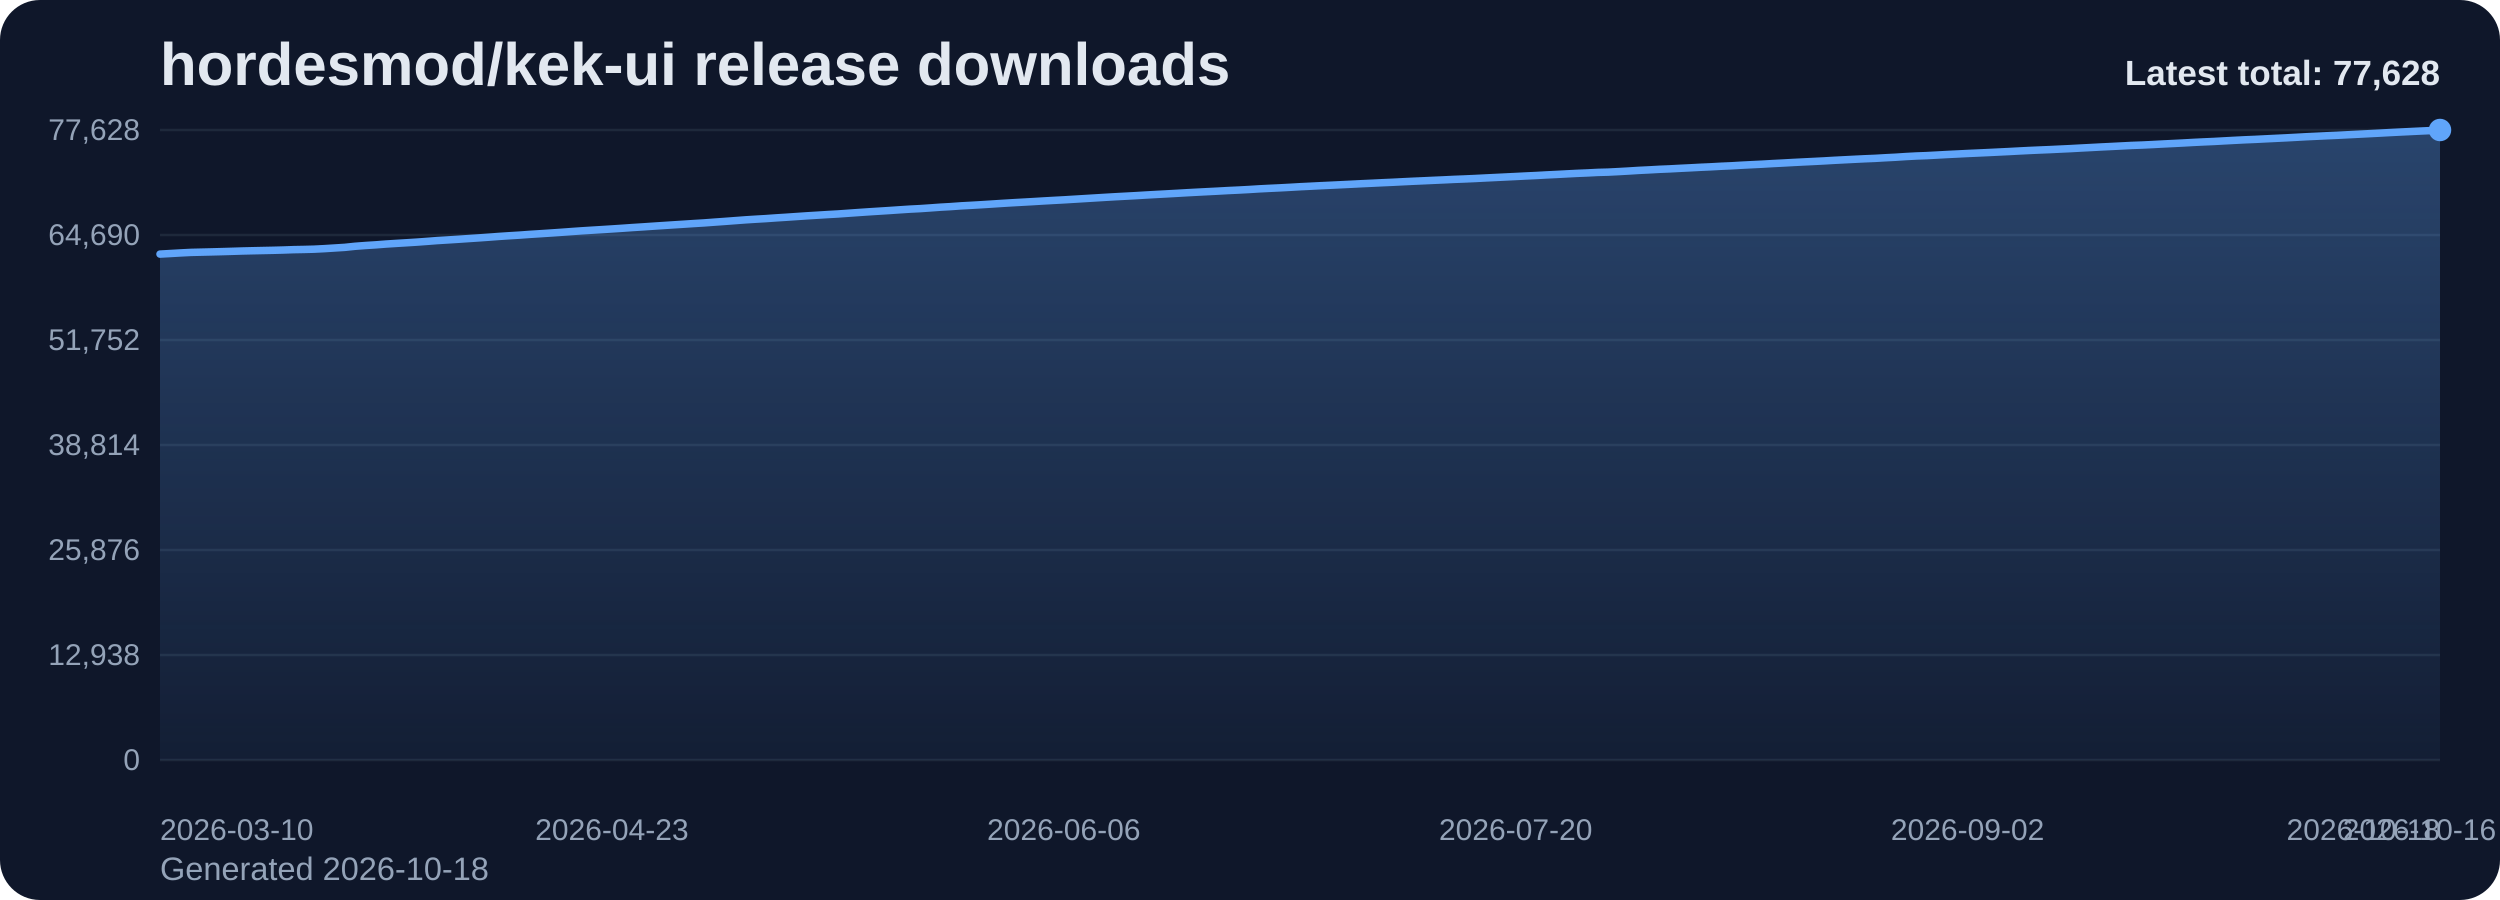
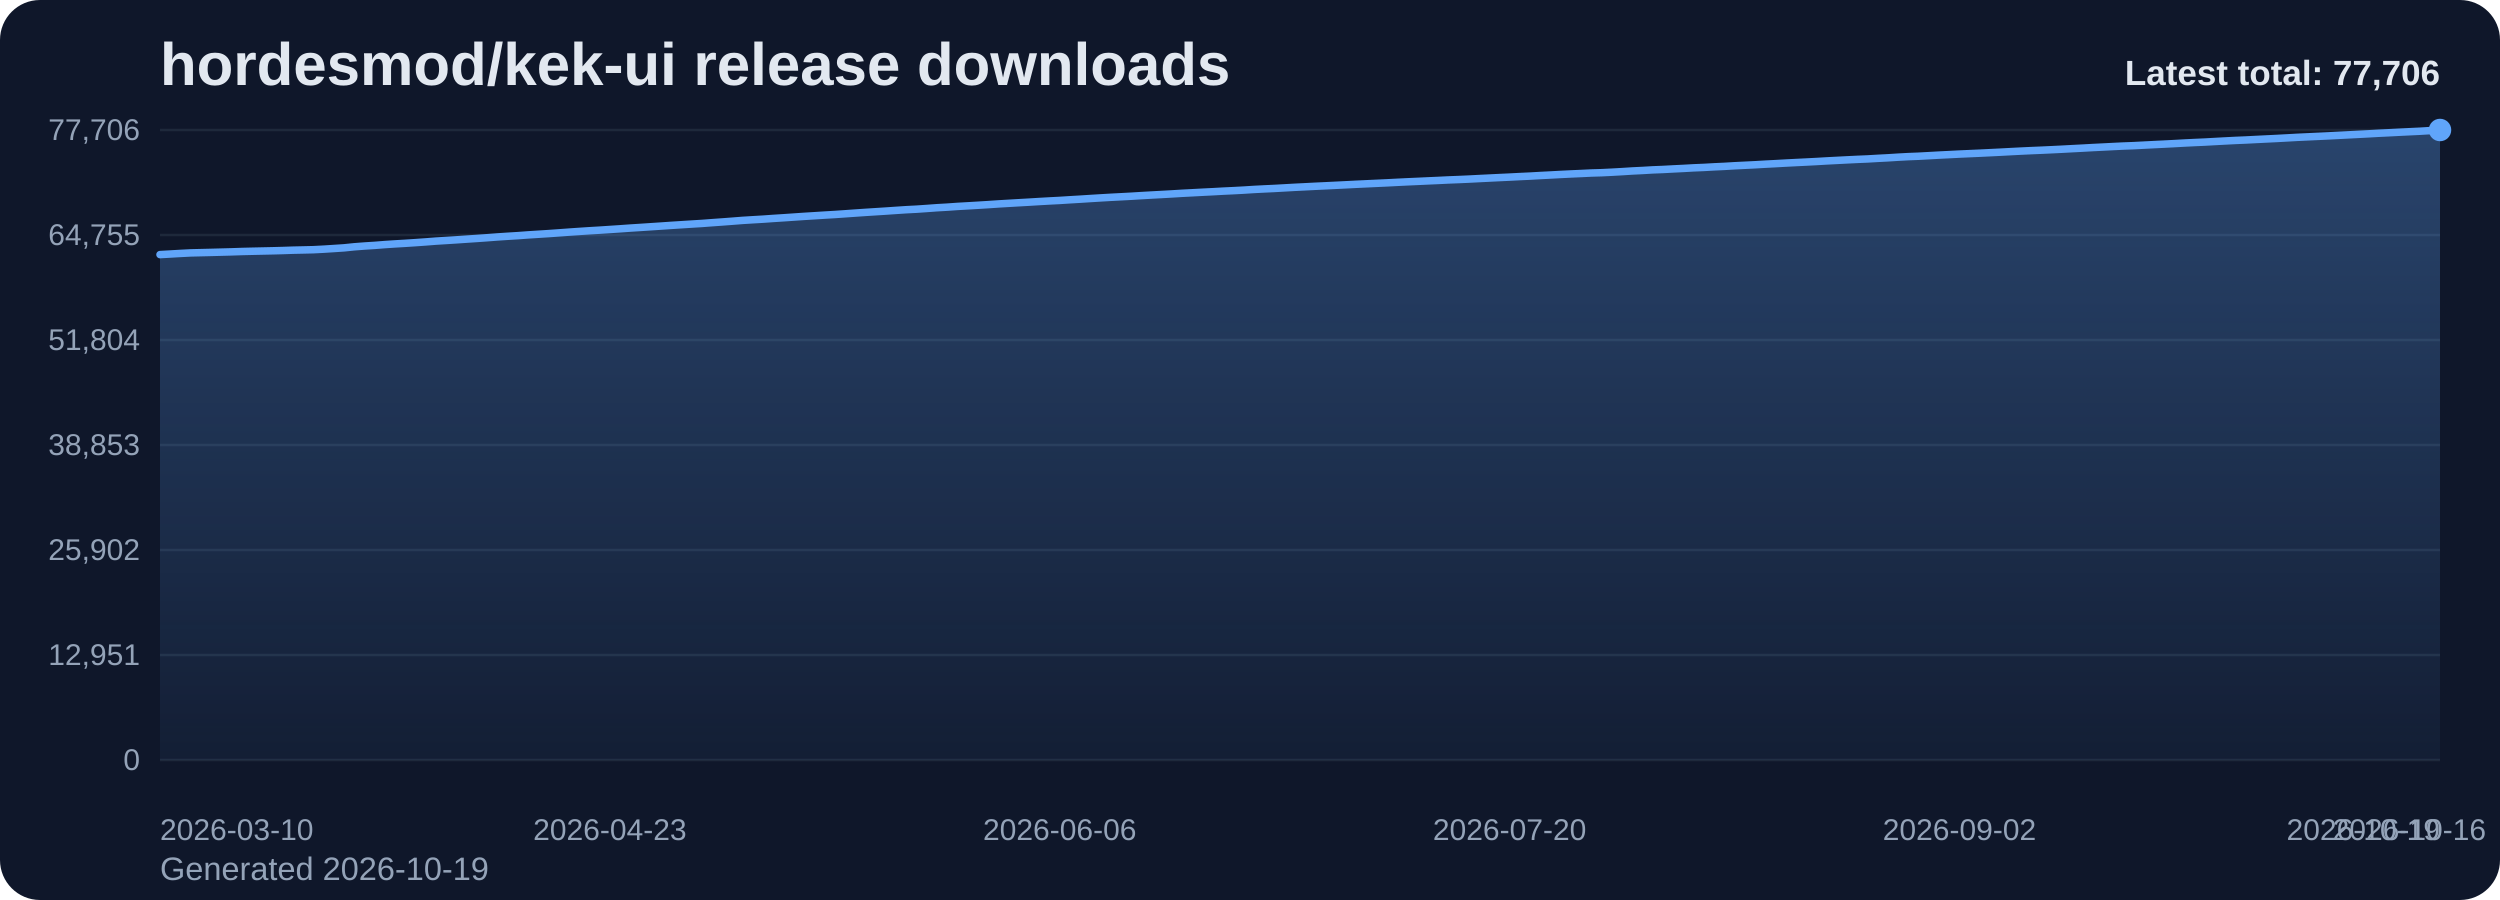
<svg xmlns="http://www.w3.org/2000/svg" viewBox="0 0 1000 360" role="img" aria-label="hordesmod/kek-ui release downloads chart">
  <defs>
    <linearGradient id="fill-total-trend-slate" x1="0" y1="0" x2="0" y2="1">
      <stop offset="0%" stop-color="#60a5fa" stop-opacity="0.32" />
      <stop offset="100%" stop-color="#60a5fa" stop-opacity="0.05" />
    </linearGradient>
    <style>
      .bg { fill: #0f172a; }
      .title { font: 700 24px Arial, sans-serif; fill: #e2e8f0; }
      .sub { font: 400 13px Arial, sans-serif; fill: #94a3b8; }
      .grid { stroke: #1e293b; stroke-width: 1; }
      .axis { font: 400 12px Arial, sans-serif; fill: #94a3b8; }
      .line { fill: none; stroke: #60a5fa; stroke-width: 3; stroke-linecap: round; stroke-linejoin: round; }
      .dot { fill: #60a5fa; }
      .value { font: 600 11px Arial, sans-serif; fill: #cbd5e1; }
      .latest { font: 700 14px Arial, sans-serif; fill: #e2e8f0; }
    </style>
  </defs>
  <rect class="bg" x="0" y="0" width="1000" height="360" rx="16" />
  <text class="title" x="64" y="34">hordesmod/kek-ui release downloads</text>
-   <text class="sub" x="64" y="352">Generated 2026-10-18</text>
+   <text class="sub" x="64" y="352">Generated 2026-10-19</text>
  <line x1="64" y1="52.00" x2="976" y2="52.00" class="grid" />
-   <text x="56" y="56.00" text-anchor="end" class="axis">77,628</text>
+   <text x="56" y="56.00" text-anchor="end" class="axis">77,706</text>
  <line x1="64" y1="94.00" x2="976" y2="94.00" class="grid" />
-   <text x="56" y="98.00" text-anchor="end" class="axis">64,690</text>
+   <text x="56" y="98.00" text-anchor="end" class="axis">64,755</text>
  <line x1="64" y1="136.00" x2="976" y2="136.00" class="grid" />
-   <text x="56" y="140.00" text-anchor="end" class="axis">51,752</text>
+   <text x="56" y="140.00" text-anchor="end" class="axis">51,804</text>
  <line x1="64" y1="178.00" x2="976" y2="178.00" class="grid" />
-   <text x="56" y="182.00" text-anchor="end" class="axis">38,814</text>
+   <text x="56" y="182.00" text-anchor="end" class="axis">38,853</text>
  <line x1="64" y1="220.00" x2="976" y2="220.00" class="grid" />
-   <text x="56" y="224.00" text-anchor="end" class="axis">25,876</text>
+   <text x="56" y="224.00" text-anchor="end" class="axis">25,902</text>
  <line x1="64" y1="262.00" x2="976" y2="262.00" class="grid" />
-   <text x="56" y="266.00" text-anchor="end" class="axis">12,938</text>
+   <text x="56" y="266.00" text-anchor="end" class="axis">12,951</text>
  <line x1="64" y1="304.00" x2="976" y2="304.00" class="grid" />
  <text x="56" y="308.00" text-anchor="end" class="axis">0</text>
-   <path d="M 64.00 304 L 64.00 101.64 L 68.11 101.41 L 72.22 101.17 L 76.32 100.96 L 80.43 100.86 L 84.54 100.76 L 88.65 100.65 L 92.76 100.53 L 96.86 100.40 L 100.97 100.30 L 105.08 100.21 L 109.19 100.12 L 113.30 100.01 L 117.41 99.86 L 121.51 99.78 L 125.62 99.67 L 129.73 99.46 L 133.84 99.20 L 137.95 98.94 L 142.05 98.51 L 146.16 98.20 L 150.27 97.94 L 154.38 97.62 L 158.49 97.36 L 162.59 97.11 L 166.70 96.85 L 170.81 96.55 L 174.92 96.23 L 179.03 95.98 L 183.14 95.72 L 187.24 95.44 L 191.35 95.17 L 195.46 94.88 L 199.57 94.57 L 203.68 94.30 L 207.78 94.05 L 211.89 93.75 L 216.00 93.49 L 220.11 93.22 L 224.22 92.94 L 228.32 92.64 L 232.43 92.35 L 236.54 92.09 L 240.65 91.84 L 244.76 91.58 L 248.86 91.31 L 252.97 91.02 L 257.08 90.76 L 261.19 90.48 L 265.30 90.21 L 269.41 89.94 L 273.51 89.68 L 277.62 89.41 L 281.73 89.16 L 285.84 88.85 L 289.95 88.56 L 294.05 88.25 L 298.16 87.94 L 302.27 87.68 L 306.38 87.44 L 310.49 87.15 L 314.59 86.89 L 318.70 86.61 L 322.81 86.33 L 326.92 86.08 L 331.03 85.82 L 335.14 85.59 L 339.24 85.30 L 343.35 85.01 L 347.46 84.73 L 351.57 84.47 L 355.68 84.21 L 359.78 83.93 L 363.89 83.66 L 368.00 83.45 L 372.11 83.17 L 376.22 82.87 L 380.32 82.64 L 384.43 82.34 L 388.54 82.12 L 392.65 81.88 L 396.76 81.62 L 400.86 81.35 L 404.97 81.10 L 409.08 80.87 L 413.19 80.64 L 417.30 80.39 L 421.41 80.16 L 425.51 79.94 L 429.62 79.69 L 433.73 79.44 L 437.84 79.19 L 441.95 78.94 L 446.05 78.70 L 450.16 78.48 L 454.27 78.26 L 458.38 78.01 L 462.49 77.78 L 466.59 77.56 L 470.70 77.33 L 474.81 77.09 L 478.92 76.87 L 483.03 76.66 L 487.14 76.45 L 491.24 76.22 L 495.35 76.03 L 499.46 75.81 L 503.57 75.55 L 507.68 75.34 L 511.78 75.15 L 515.89 74.93 L 520.00 74.69 L 524.11 74.49 L 528.22 74.28 L 532.32 74.09 L 536.43 73.89 L 540.54 73.69 L 544.65 73.48 L 548.76 73.29 L 552.86 73.09 L 556.97 72.91 L 561.08 72.70 L 565.19 72.50 L 569.30 72.32 L 573.41 72.13 L 577.51 71.95 L 581.62 71.75 L 585.73 71.59 L 589.84 71.41 L 593.95 71.20 L 598.05 71.00 L 602.16 70.80 L 606.27 70.60 L 610.38 70.39 L 614.49 70.20 L 618.59 69.97 L 622.70 69.77 L 626.81 69.55 L 630.92 69.34 L 635.03 69.17 L 639.14 68.96 L 643.24 68.85 L 647.35 68.64 L 651.46 68.41 L 655.57 68.15 L 659.68 67.95 L 663.78 67.72 L 667.89 67.55 L 672.00 67.33 L 676.11 67.13 L 680.22 66.91 L 684.32 66.73 L 688.43 66.50 L 692.54 66.32 L 696.65 66.08 L 700.76 65.87 L 704.86 65.67 L 708.97 65.43 L 713.08 65.22 L 717.19 64.99 L 721.30 64.78 L 725.41 64.58 L 729.51 64.37 L 733.62 64.13 L 737.73 63.92 L 741.84 63.71 L 745.95 63.51 L 750.05 63.34 L 754.16 63.10 L 758.27 62.89 L 762.38 62.62 L 766.49 62.40 L 770.59 62.25 L 774.70 62.03 L 778.81 61.80 L 782.92 61.60 L 787.03 61.39 L 791.14 61.21 L 795.24 61.02 L 799.35 60.82 L 803.46 60.62 L 807.57 60.40 L 811.68 60.19 L 815.78 60.01 L 819.89 59.84 L 824.00 59.64 L 828.11 59.45 L 832.22 59.22 L 836.32 59.01 L 840.43 58.79 L 844.54 58.59 L 848.65 58.38 L 852.76 58.17 L 856.86 58.02 L 860.97 57.82 L 865.08 57.60 L 869.19 57.40 L 873.30 57.19 L 877.41 56.96 L 881.51 56.76 L 885.62 56.58 L 889.73 56.35 L 893.84 56.13 L 897.95 55.92 L 902.05 55.75 L 906.16 55.54 L 910.27 55.34 L 914.38 55.14 L 918.49 54.92 L 922.59 54.69 L 926.70 54.50 L 930.81 54.30 L 934.92 54.12 L 939.03 53.91 L 943.14 53.70 L 947.24 53.49 L 951.35 53.28 L 955.46 53.05 L 959.57 52.84 L 963.68 52.64 L 967.78 52.44 L 971.89 52.25 L 976.00 52.00 L 976.00 304 Z" fill="url(#fill-total-trend-slate)" />
-   <polyline class="line" points="64.00,101.64 68.11,101.41 72.22,101.17 76.32,100.96 80.43,100.86 84.54,100.76 88.65,100.65 92.76,100.53 96.86,100.40 100.97,100.30 105.08,100.21 109.19,100.12 113.30,100.01 117.41,99.86 121.51,99.78 125.62,99.67 129.73,99.46 133.84,99.20 137.95,98.94 142.05,98.51 146.16,98.20 150.27,97.94 154.38,97.62 158.49,97.36 162.59,97.11 166.70,96.85 170.81,96.55 174.92,96.23 179.03,95.98 183.14,95.72 187.24,95.44 191.35,95.17 195.46,94.88 199.57,94.57 203.68,94.30 207.78,94.05 211.89,93.75 216.00,93.49 220.11,93.22 224.22,92.94 228.32,92.64 232.43,92.35 236.54,92.09 240.65,91.84 244.76,91.58 248.86,91.31 252.97,91.02 257.08,90.76 261.19,90.48 265.30,90.21 269.41,89.94 273.51,89.68 277.62,89.41 281.73,89.16 285.84,88.85 289.95,88.56 294.05,88.25 298.16,87.94 302.27,87.68 306.38,87.44 310.49,87.15 314.59,86.89 318.70,86.61 322.81,86.33 326.92,86.08 331.03,85.82 335.14,85.59 339.24,85.30 343.35,85.01 347.46,84.73 351.57,84.47 355.68,84.21 359.78,83.93 363.89,83.66 368.00,83.45 372.11,83.17 376.22,82.87 380.32,82.64 384.43,82.34 388.54,82.12 392.65,81.88 396.76,81.62 400.86,81.35 404.97,81.10 409.08,80.87 413.19,80.64 417.30,80.39 421.41,80.16 425.51,79.94 429.62,79.69 433.73,79.44 437.84,79.19 441.95,78.94 446.05,78.70 450.16,78.48 454.27,78.26 458.38,78.01 462.49,77.78 466.59,77.56 470.70,77.33 474.81,77.09 478.92,76.87 483.03,76.66 487.14,76.45 491.24,76.22 495.35,76.03 499.46,75.81 503.57,75.55 507.68,75.34 511.78,75.15 515.89,74.93 520.00,74.69 524.11,74.49 528.22,74.28 532.32,74.09 536.43,73.89 540.54,73.69 544.65,73.48 548.76,73.29 552.86,73.09 556.97,72.91 561.08,72.70 565.19,72.50 569.30,72.32 573.41,72.13 577.51,71.95 581.62,71.75 585.73,71.59 589.84,71.41 593.95,71.20 598.05,71.00 602.16,70.80 606.27,70.60 610.38,70.39 614.49,70.20 618.59,69.97 622.70,69.77 626.81,69.55 630.92,69.34 635.03,69.17 639.14,68.96 643.24,68.85 647.35,68.64 651.46,68.41 655.57,68.15 659.68,67.95 663.78,67.72 667.89,67.55 672.00,67.33 676.11,67.13 680.22,66.91 684.32,66.73 688.43,66.50 692.54,66.32 696.65,66.08 700.76,65.87 704.86,65.67 708.97,65.43 713.08,65.22 717.19,64.99 721.30,64.78 725.41,64.58 729.51,64.37 733.62,64.13 737.73,63.92 741.84,63.71 745.95,63.51 750.05,63.34 754.16,63.10 758.27,62.89 762.38,62.62 766.49,62.40 770.59,62.25 774.70,62.03 778.81,61.80 782.92,61.60 787.03,61.39 791.14,61.21 795.24,61.02 799.35,60.82 803.46,60.62 807.57,60.40 811.68,60.19 815.78,60.01 819.89,59.84 824.00,59.64 828.11,59.45 832.22,59.22 836.32,59.01 840.43,58.79 844.54,58.59 848.65,58.38 852.76,58.17 856.86,58.02 860.97,57.82 865.08,57.60 869.19,57.40 873.30,57.19 877.41,56.96 881.51,56.76 885.62,56.58 889.73,56.35 893.84,56.13 897.95,55.92 902.05,55.75 906.16,55.54 910.27,55.34 914.38,55.14 918.49,54.92 922.59,54.69 926.70,54.50 930.81,54.30 934.92,54.12 939.03,53.91 943.14,53.70 947.24,53.49 951.35,53.28 955.46,53.05 959.57,52.84 963.68,52.64 967.78,52.44 971.89,52.25 976.00,52.00" />
+   <path d="M 64.00 304 L 64.00 101.84 L 68.09 101.61 L 72.18 101.37 L 76.27 101.16 L 80.36 101.06 L 84.45 100.96 L 88.54 100.85 L 92.63 100.74 L 96.72 100.60 L 100.81 100.50 L 104.90 100.41 L 108.99 100.32 L 113.08 100.21 L 117.17 100.07 L 121.26 99.98 L 125.35 99.88 L 129.43 99.67 L 133.52 99.41 L 137.61 99.14 L 141.70 98.72 L 145.79 98.41 L 149.88 98.15 L 153.97 97.83 L 158.06 97.56 L 162.15 97.32 L 166.24 97.05 L 170.33 96.76 L 174.42 96.44 L 178.51 96.19 L 182.60 95.93 L 186.69 95.65 L 190.78 95.38 L 194.87 95.09 L 198.96 94.78 L 203.05 94.51 L 207.14 94.26 L 211.23 93.96 L 215.32 93.70 L 219.41 93.44 L 223.50 93.15 L 227.59 92.85 L 231.68 92.57 L 235.77 92.30 L 239.86 92.06 L 243.95 91.79 L 248.04 91.52 L 252.13 91.23 L 256.22 90.97 L 260.30 90.70 L 264.39 90.43 L 268.48 90.15 L 272.57 89.89 L 276.66 89.63 L 280.75 89.38 L 284.84 89.07 L 288.93 88.78 L 293.02 88.47 L 297.11 88.15 L 301.20 87.90 L 305.29 87.66 L 309.38 87.37 L 313.47 87.11 L 317.56 86.83 L 321.65 86.55 L 325.74 86.30 L 329.83 86.04 L 333.92 85.80 L 338.01 85.52 L 342.10 85.23 L 346.19 84.95 L 350.28 84.69 L 354.37 84.43 L 358.46 84.15 L 362.55 83.88 L 366.64 83.67 L 370.73 83.39 L 374.82 83.09 L 378.91 82.86 L 383.00 82.57 L 387.09 82.34 L 391.17 82.10 L 395.26 81.85 L 399.35 81.57 L 403.44 81.33 L 407.53 81.09 L 411.62 80.86 L 415.71 80.61 L 419.80 80.38 L 423.89 80.17 L 427.98 79.91 L 432.07 79.67 L 436.16 79.41 L 440.25 79.16 L 444.34 78.92 L 448.43 78.71 L 452.52 78.49 L 456.61 78.24 L 460.70 78.01 L 464.79 77.79 L 468.88 77.56 L 472.97 77.31 L 477.06 77.10 L 481.15 76.88 L 485.24 76.68 L 489.33 76.45 L 493.42 76.26 L 497.51 76.04 L 501.60 75.78 L 505.69 75.57 L 509.78 75.38 L 513.87 75.15 L 517.96 74.92 L 522.04 74.72 L 526.13 74.51 L 530.22 74.32 L 534.31 74.12 L 538.40 73.92 L 542.49 73.71 L 546.58 73.52 L 550.67 73.33 L 554.76 73.14 L 558.85 72.93 L 562.94 72.73 L 567.03 72.55 L 571.12 72.36 L 575.21 72.18 L 579.30 71.98 L 583.39 71.82 L 587.48 71.64 L 591.57 71.43 L 595.66 71.23 L 599.75 71.03 L 603.84 70.84 L 607.93 70.63 L 612.02 70.44 L 616.11 70.21 L 620.20 70.00 L 624.29 69.78 L 628.38 69.58 L 632.47 69.40 L 636.56 69.20 L 640.65 69.08 L 644.74 68.88 L 648.83 68.65 L 652.91 68.39 L 657.00 68.19 L 661.09 67.95 L 665.18 67.79 L 669.27 67.57 L 673.36 67.37 L 677.45 67.14 L 681.54 66.97 L 685.63 66.74 L 689.72 66.55 L 693.81 66.31 L 697.90 66.11 L 701.99 65.91 L 706.08 65.67 L 710.17 65.46 L 714.26 65.23 L 718.35 65.02 L 722.44 64.82 L 726.53 64.61 L 730.62 64.37 L 734.71 64.16 L 738.80 63.95 L 742.89 63.75 L 746.98 63.58 L 751.07 63.34 L 755.16 63.13 L 759.25 62.87 L 763.34 62.65 L 767.43 62.49 L 771.52 62.27 L 775.61 62.04 L 779.70 61.84 L 783.78 61.63 L 787.87 61.45 L 791.96 61.27 L 796.05 61.07 L 800.14 60.87 L 804.23 60.65 L 808.32 60.44 L 812.41 60.25 L 816.50 60.08 L 820.59 59.89 L 824.68 59.69 L 828.77 59.47 L 832.86 59.26 L 836.95 59.03 L 841.04 58.83 L 845.13 58.62 L 849.22 58.42 L 853.31 58.27 L 857.40 58.06 L 861.49 57.85 L 865.58 57.65 L 869.67 57.44 L 873.76 57.21 L 877.85 57.01 L 881.94 56.83 L 886.03 56.60 L 890.12 56.38 L 894.21 56.17 L 898.30 56.00 L 902.39 55.79 L 906.48 55.59 L 910.57 55.39 L 914.65 55.17 L 918.74 54.94 L 922.83 54.75 L 926.92 54.56 L 931.01 54.37 L 935.10 54.16 L 939.19 53.95 L 943.28 53.74 L 947.37 53.53 L 951.46 53.30 L 955.55 53.10 L 959.64 52.89 L 963.73 52.69 L 967.82 52.50 L 971.91 52.25 L 976.00 52.00 L 976.00 304 Z" fill="url(#fill-total-trend-slate)" />
+   <polyline class="line" points="64.00,101.84 68.09,101.61 72.18,101.37 76.27,101.16 80.36,101.06 84.45,100.96 88.54,100.85 92.63,100.74 96.72,100.60 100.81,100.50 104.90,100.41 108.99,100.32 113.08,100.21 117.17,100.07 121.26,99.98 125.35,99.88 129.43,99.67 133.52,99.41 137.61,99.14 141.70,98.72 145.79,98.41 149.88,98.15 153.97,97.83 158.06,97.56 162.15,97.32 166.24,97.05 170.33,96.76 174.42,96.44 178.51,96.19 182.60,95.93 186.69,95.65 190.78,95.38 194.87,95.09 198.96,94.78 203.05,94.51 207.14,94.26 211.23,93.96 215.32,93.70 219.41,93.44 223.50,93.15 227.59,92.85 231.68,92.57 235.77,92.30 239.86,92.06 243.95,91.79 248.04,91.52 252.13,91.23 256.22,90.97 260.30,90.70 264.39,90.43 268.48,90.15 272.57,89.89 276.66,89.63 280.75,89.38 284.84,89.07 288.93,88.78 293.02,88.47 297.11,88.15 301.20,87.90 305.29,87.66 309.38,87.37 313.47,87.11 317.56,86.83 321.65,86.55 325.74,86.30 329.83,86.04 333.92,85.80 338.01,85.52 342.10,85.23 346.19,84.95 350.28,84.69 354.37,84.43 358.46,84.15 362.55,83.88 366.64,83.67 370.73,83.39 374.82,83.09 378.91,82.86 383.00,82.57 387.09,82.34 391.17,82.10 395.26,81.85 399.35,81.57 403.44,81.33 407.53,81.09 411.62,80.86 415.71,80.61 419.80,80.38 423.89,80.17 427.98,79.91 432.07,79.67 436.16,79.41 440.25,79.16 444.34,78.92 448.43,78.71 452.52,78.49 456.61,78.24 460.70,78.01 464.79,77.79 468.88,77.56 472.97,77.31 477.06,77.10 481.15,76.88 485.24,76.68 489.33,76.45 493.42,76.26 497.51,76.04 501.60,75.78 505.69,75.57 509.78,75.38 513.87,75.15 517.96,74.92 522.04,74.72 526.13,74.51 530.22,74.32 534.31,74.12 538.40,73.92 542.49,73.71 546.58,73.52 550.67,73.33 554.76,73.14 558.85,72.93 562.94,72.73 567.03,72.55 571.12,72.36 575.21,72.18 579.30,71.98 583.39,71.82 587.48,71.64 591.57,71.43 595.66,71.23 599.75,71.03 603.84,70.84 607.93,70.63 612.02,70.44 616.11,70.21 620.20,70.00 624.29,69.78 628.38,69.58 632.47,69.40 636.56,69.20 640.65,69.08 644.74,68.88 648.83,68.65 652.91,68.39 657.00,68.19 661.09,67.95 665.18,67.79 669.27,67.57 673.36,67.37 677.45,67.14 681.54,66.97 685.63,66.74 689.72,66.55 693.81,66.31 697.90,66.11 701.99,65.91 706.08,65.67 710.17,65.46 714.26,65.23 718.35,65.02 722.44,64.82 726.53,64.61 730.62,64.37 734.71,64.16 738.80,63.95 742.89,63.75 746.98,63.58 751.07,63.34 755.16,63.13 759.25,62.87 763.34,62.65 767.43,62.49 771.52,62.27 775.61,62.04 779.70,61.84 783.78,61.63 787.87,61.45 791.96,61.27 796.05,61.07 800.14,60.87 804.23,60.65 808.32,60.44 812.41,60.25 816.50,60.08 820.59,59.89 824.68,59.69 828.77,59.47 832.86,59.26 836.95,59.03 841.04,58.83 845.13,58.62 849.22,58.42 853.31,58.27 857.40,58.06 861.49,57.85 865.58,57.65 869.67,57.44 873.76,57.21 877.85,57.01 881.94,56.83 886.03,56.60 890.12,56.38 894.21,56.17 898.30,56.00 902.39,55.79 906.48,55.59 910.57,55.39 914.65,55.17 918.74,54.94 922.83,54.75 926.92,54.56 931.01,54.37 935.10,54.16 939.19,53.95 943.28,53.74 947.37,53.53 951.46,53.30 955.55,53.10 959.64,52.89 963.73,52.69 967.82,52.50 971.91,52.25 976.00,52.00" />
  <circle class="dot" cx="976.00" cy="52.00" r="4.5" />
  <text class="axis" x="64.00" y="336" text-anchor="start">2026-03-10</text>
-   <text class="axis" x="244.76" y="336" text-anchor="middle">2026-04-23</text>
-   <text class="axis" x="425.51" y="336" text-anchor="middle">2026-06-06</text>
-   <text class="axis" x="606.27" y="336" text-anchor="middle">2026-07-20</text>
-   <text class="axis" x="787.03" y="336" text-anchor="middle">2026-09-02</text>
-   <text class="axis" x="967.78" y="336" text-anchor="middle">2026-10-16</text>
-   <text class="axis" x="976.00" y="336" text-anchor="end">2026-10-18</text>
-   <text class="latest" x="976" y="34" text-anchor="end">Latest total: 77,628</text>
+   <text class="axis" x="243.95" y="336" text-anchor="middle">2026-04-23</text>
+   <text class="axis" x="423.89" y="336" text-anchor="middle">2026-06-06</text>
+   <text class="axis" x="603.84" y="336" text-anchor="middle">2026-07-20</text>
+   <text class="axis" x="783.78" y="336" text-anchor="middle">2026-09-02</text>
+   <text class="axis" x="963.73" y="336" text-anchor="middle">2026-10-16</text>
+   <text class="axis" x="976.00" y="336" text-anchor="end">2026-10-19</text>
+   <text class="latest" x="976" y="34" text-anchor="end">Latest total: 77,706</text>
</svg>
